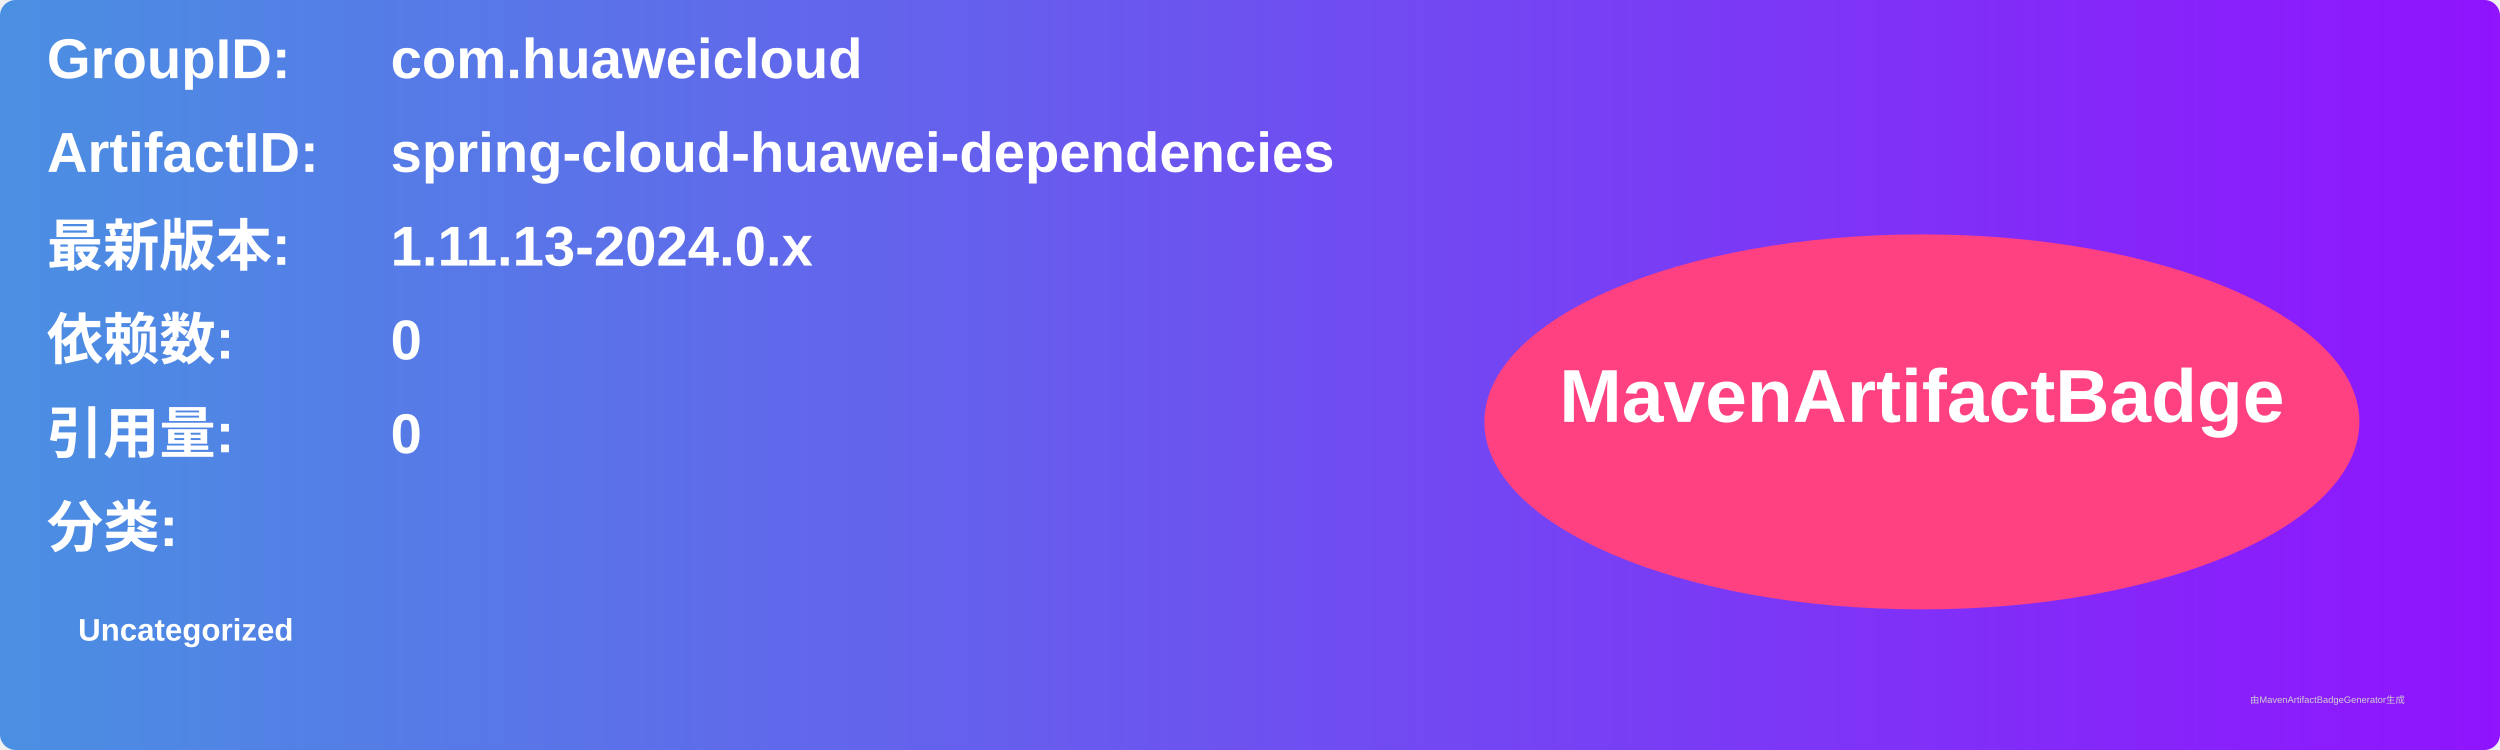
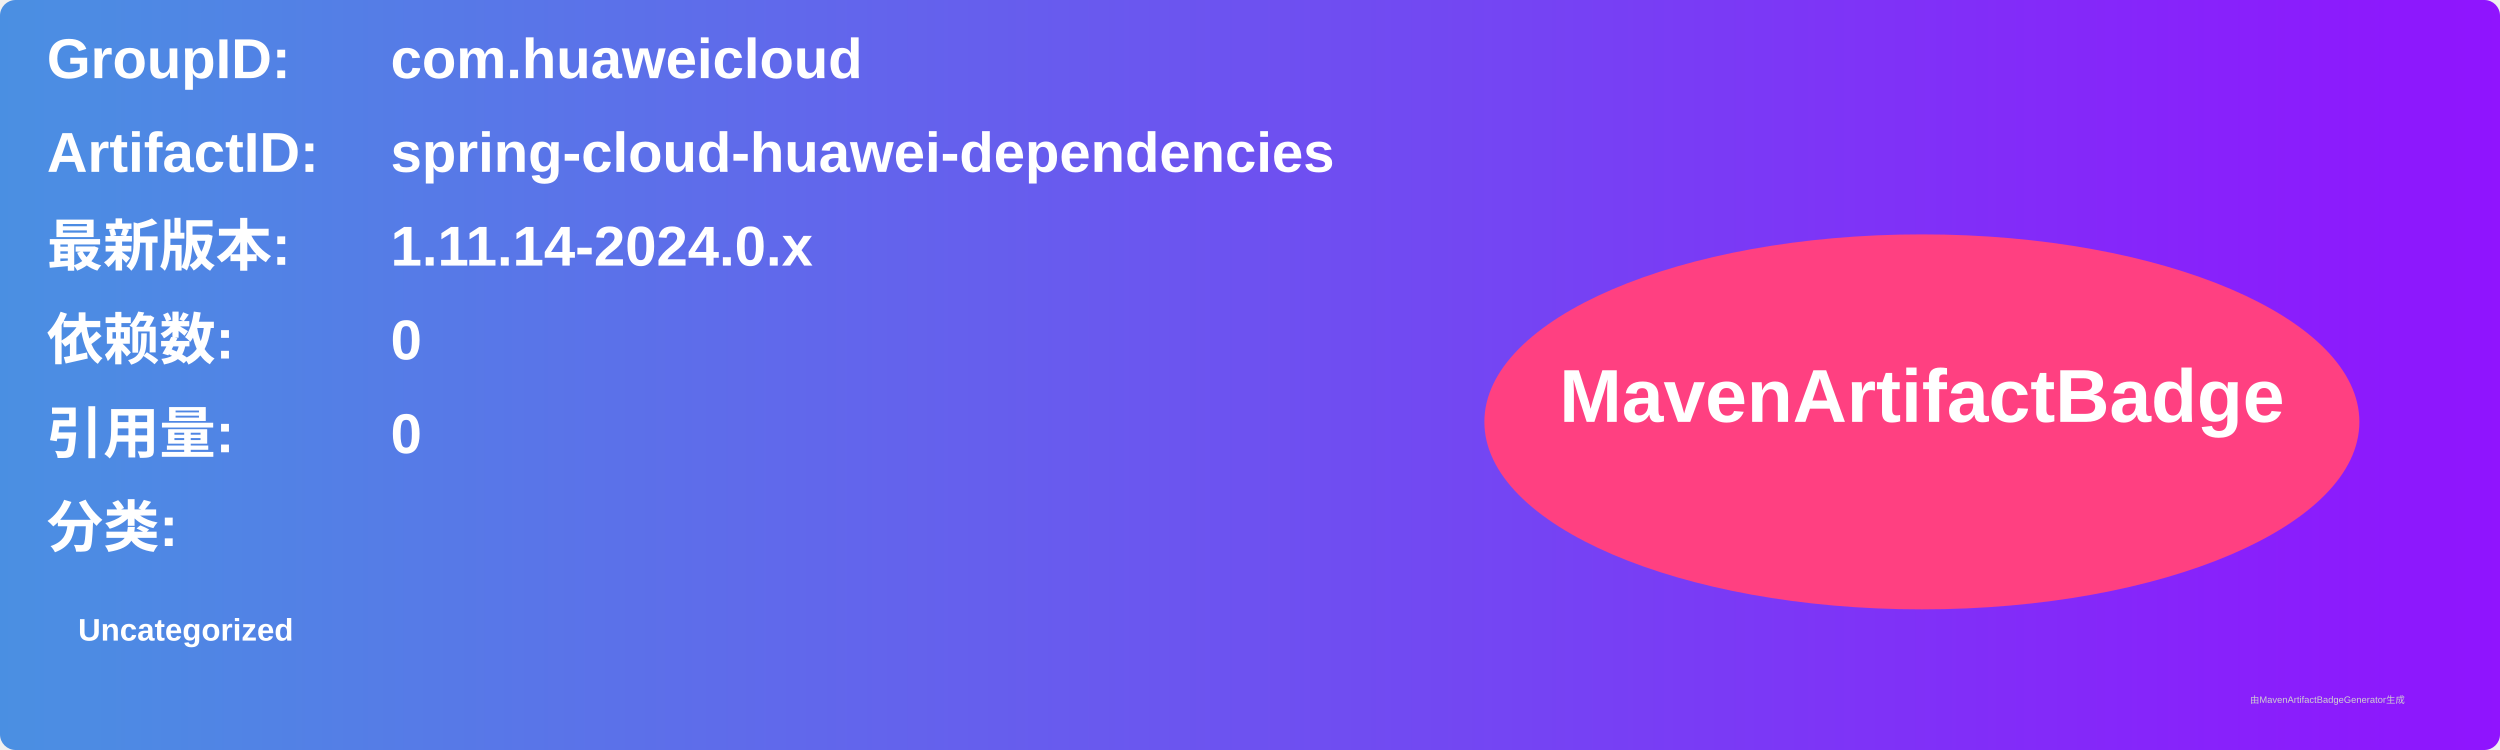
<svg xmlns="http://www.w3.org/2000/svg" width="800" height="240" viewBox="0 0 800 240">
  <linearGradient id="grad" x1="0%" y1="0%" x2="100%" y2="0%">
    <stop offset="0%" stop-color="#4a90e2" />
    <stop offset="100%" stop-color="#9013fe" />
  </linearGradient>
  <rect width="100%" height="100%" rx="5" ry="5" fill="url(#grad)" />
  <g transform="translate(15, 15)">
    <text x="0" y="10" font-family="Arial" font-size="18" fill="white" font-weight="bold" width="260">GroupID:</text>
    <text x="110" y="10" font-family="Arial" font-size="18" fill="white" font-weight="bold" width="460">com.huaweicloud</text>
    <text x="0" y="40" font-family="Arial" font-size="18" fill="white" font-weight="bold" width="260">ArtifactID:</text>
    <text x="110" y="40" font-family="Arial" font-size="18" fill="white" font-weight="bold" width="460">spring-cloud-huawei-dependencies</text>
    <text x="0" y="70" font-family="Arial" font-size="18" fill="white" font-weight="bold">最新版本:</text>
    <text x="110" y="70" font-family="Arial" font-size="18" fill="white" font-weight="bold">
-       <tspan font-weight="bold">1.11.13-2024.0.x</tspan>
+       <tspan font-weight="bold">1.11.14-2024.0.x</tspan>
    </text>
    <text x="0" y="100" font-family="Arial" font-size="18" fill="white" font-weight="bold">依赖数: </text>
    <text x="110" y="100" font-family="Arial" font-size="18" fill="white">
      <tspan font-weight="bold">0</tspan>
    </text>
    <text x="0" y="130" font-family="Arial" font-size="18" fill="white" font-weight="bold">引用量: </text>
    <text x="110" y="130" font-family="Arial" font-size="18" fill="white">
      <tspan font-weight="bold">0</tspan>
    </text>
    <text x="0" y="160" font-family="Arial" font-size="18" fill="white" font-weight="bold">分类:</text>
    <text x="10" y="190" font-family="Arial" font-size="10" fill="white">
      <tspan font-weight="bold">Uncategorized</tspan>
    </text>
    <ellipse cx="600" cy="120" rx="140" ry="60" fill="#ff4081" />
    <text x="600" y="120" text-anchor="middle" font-family="Arial" font-size="24" fill="white" font-weight="bold">MavenArtifactBadge</text>
  </g>
  <text x="720" y="225" font-family="Arial" font-size="3" fill="#d0d0d0">由MavenArtifactBadgeGenerator生成</text>
</svg>
